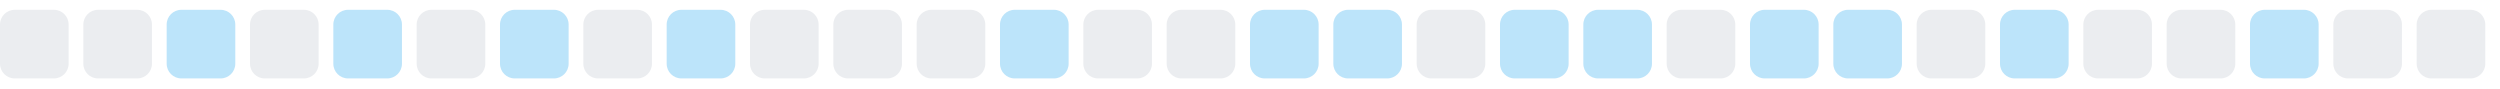
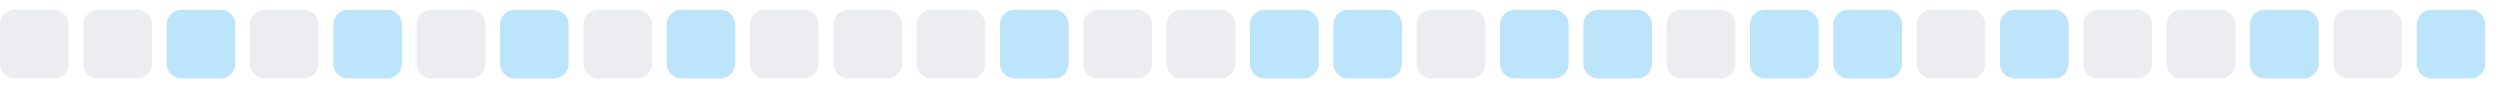
<svg xmlns="http://www.w3.org/2000/svg" width="255" height="9">
  <style>
        .level0 { fill: #ebedf0; }
        .level1 { fill: #bce4fa; }
        .level2 { fill: #75c7f7; }
        .level3 { fill: #30a9f2; }
        .level4 { fill: #008ee6; }
        @media (prefers-color-scheme: dark) {
          .level0 { fill: #161b22; }
          .level1 { fill: #0b3b5c; }
          .level2 { fill: #0a6299; }
          .level3 { fill: #008ee6; }
          .level4 { fill: #5bc4ff; }
        }
      </style>
  <rect x="0.0" y="1" width="7" height="7" rx="1.5" ry="1.5" class="level0" />
  <rect x="8.5" y="1" width="7" height="7" rx="1.5" ry="1.5" class="level0" />
  <rect x="17.0" y="1" width="7" height="7" rx="1.5" ry="1.5" class="level1" />
  <rect x="25.5" y="1" width="7" height="7" rx="1.5" ry="1.5" class="level0" />
  <rect x="34.0" y="1" width="7" height="7" rx="1.5" ry="1.5" class="level1" />
  <rect x="42.5" y="1" width="7" height="7" rx="1.5" ry="1.5" class="level0" />
  <rect x="51.0" y="1" width="7" height="7" rx="1.5" ry="1.5" class="level1" />
  <rect x="59.5" y="1" width="7" height="7" rx="1.5" ry="1.5" class="level0" />
  <rect x="68.0" y="1" width="7" height="7" rx="1.5" ry="1.5" class="level1" />
  <rect x="76.5" y="1" width="7" height="7" rx="1.5" ry="1.5" class="level0" />
  <rect x="85.0" y="1" width="7" height="7" rx="1.5" ry="1.5" class="level0" />
  <rect x="93.5" y="1" width="7" height="7" rx="1.5" ry="1.5" class="level0" />
  <rect x="102.0" y="1" width="7" height="7" rx="1.5" ry="1.5" class="level1" />
  <rect x="110.5" y="1" width="7" height="7" rx="1.5" ry="1.5" class="level0" />
  <rect x="119.0" y="1" width="7" height="7" rx="1.5" ry="1.5" class="level0" />
  <rect x="127.5" y="1" width="7" height="7" rx="1.5" ry="1.5" class="level1" />
  <rect x="136.0" y="1" width="7" height="7" rx="1.5" ry="1.5" class="level1" />
  <rect x="144.5" y="1" width="7" height="7" rx="1.5" ry="1.5" class="level0" />
  <rect x="153.0" y="1" width="7" height="7" rx="1.5" ry="1.5" class="level1" />
  <rect x="161.5" y="1" width="7" height="7" rx="1.5" ry="1.5" class="level1" />
  <rect x="170.0" y="1" width="7" height="7" rx="1.5" ry="1.5" class="level0" />
  <rect x="178.5" y="1" width="7" height="7" rx="1.5" ry="1.5" class="level1" />
  <rect x="187.0" y="1" width="7" height="7" rx="1.5" ry="1.5" class="level1" />
  <rect x="195.5" y="1" width="7" height="7" rx="1.5" ry="1.5" class="level0" />
  <rect x="204.0" y="1" width="7" height="7" rx="1.5" ry="1.5" class="level1" />
  <rect x="212.5" y="1" width="7" height="7" rx="1.5" ry="1.5" class="level0" />
  <rect x="221.0" y="1" width="7" height="7" rx="1.5" ry="1.5" class="level0" />
  <rect x="229.5" y="1" width="7" height="7" rx="1.5" ry="1.5" class="level1" />
  <rect x="238.0" y="1" width="7" height="7" rx="1.5" ry="1.5" class="level0" />
-   <rect x="246.5" y="1" width="7" height="7" rx="1.5" ry="1.5" class="level0" />
+   <rect x="246.5" y="1" width="7" height="7" rx="1.5" ry="1.5" class="level1" />
</svg>
